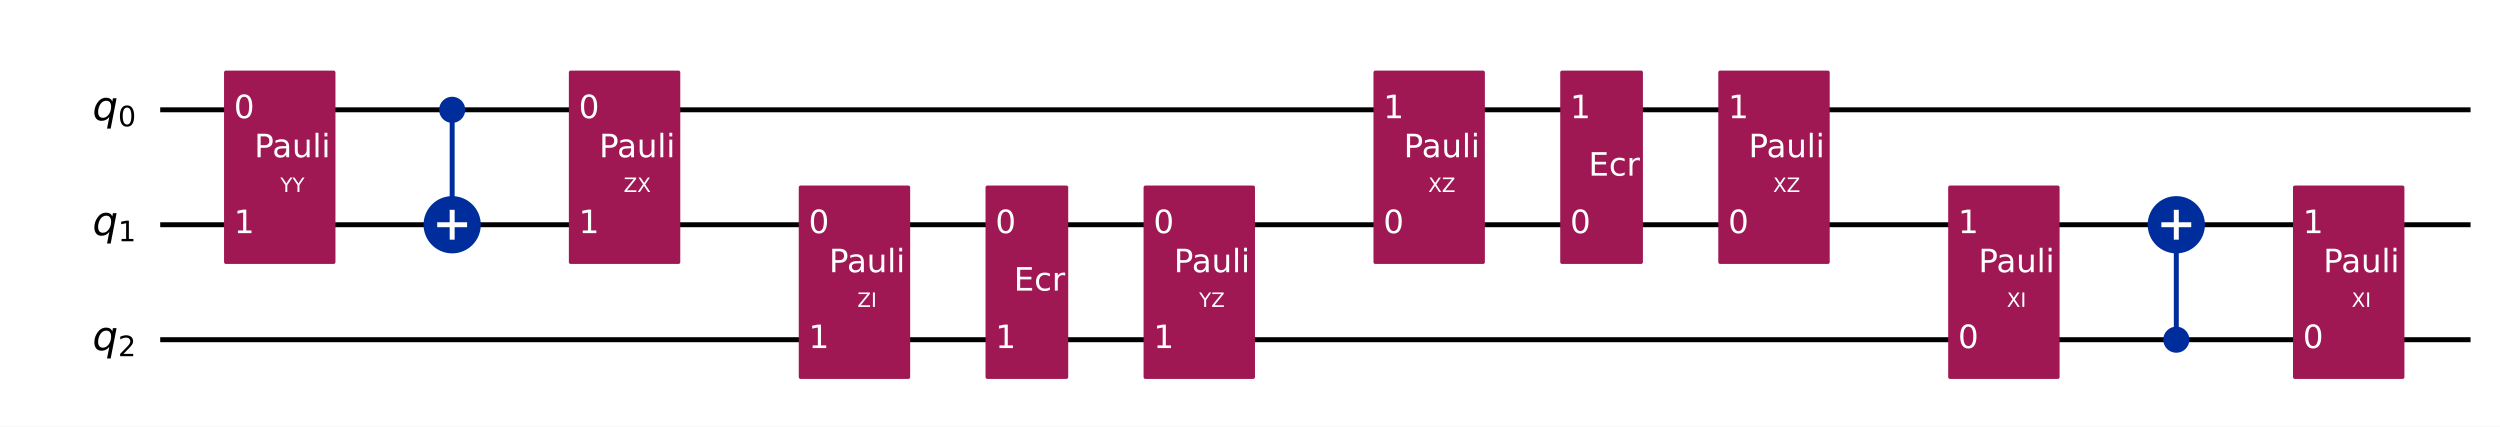
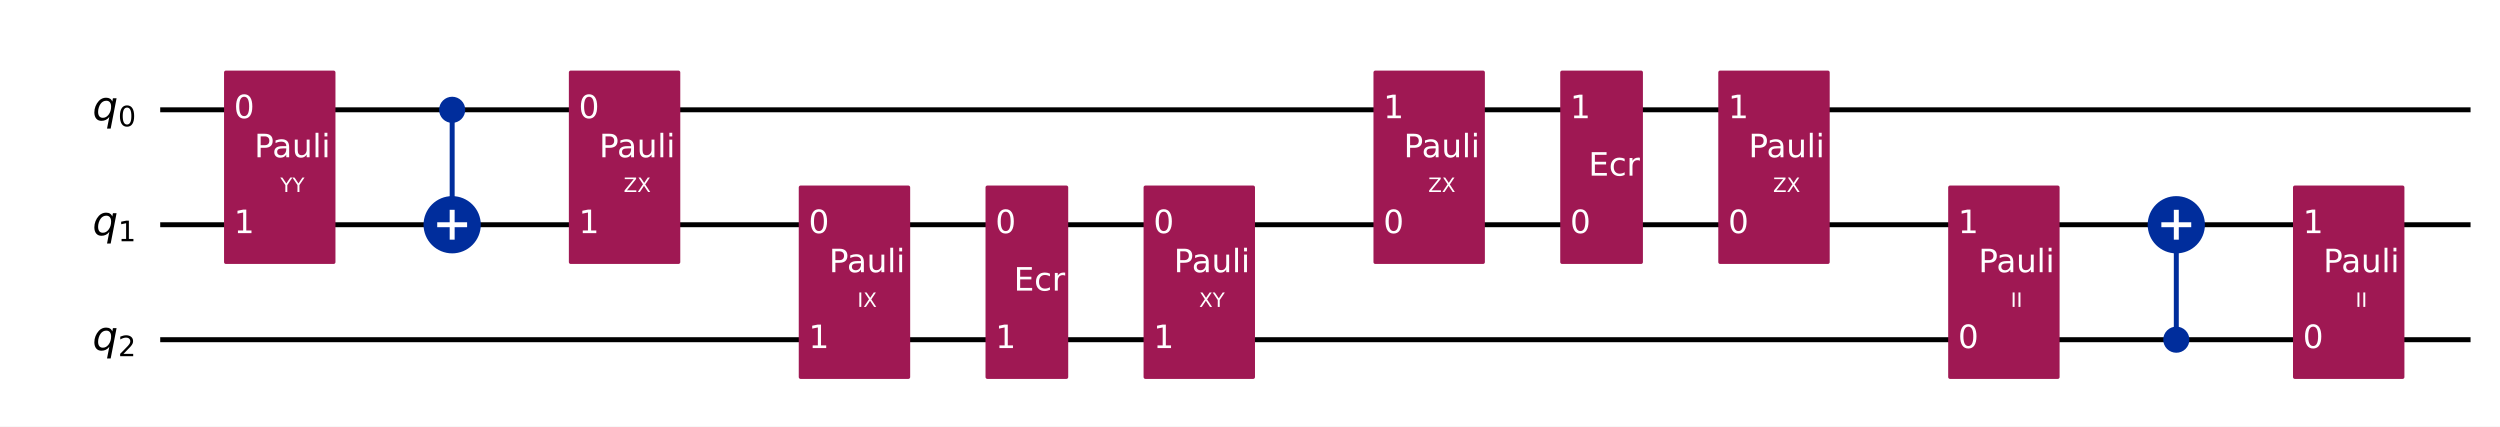
<svg xmlns="http://www.w3.org/2000/svg" xmlns:xlink="http://www.w3.org/1999/xlink" width="1008.2pt" height="172pt" version="1.1" viewBox="0 0 1008.2 172">
  <defs>
    <style type="text/css">*{stroke-linejoin: round; stroke-linecap: butt}</style>
  </defs>
  <path d="m0 172h1008.2v-172h-1008.2z" fill="#ffffff" />
  <path d="m64.609 44.283h931.72" clip-path="url(#851752f9d54)" fill="none" stroke="#000000" stroke-linecap="square" stroke-width="2" />
  <path d="m64.609 90.637h931.72" clip-path="url(#851752f9d54)" fill="none" stroke="#000000" stroke-linecap="square" stroke-width="2" />
  <path d="m64.609 136.99h931.72" clip-path="url(#851752f9d54)" fill="none" stroke="#000000" stroke-linecap="square" stroke-width="2" />
  <path d="m59.974 21.106h-1158.8v185.42h1158.8z" clip-path="url(#851752f9d54)" fill="#ffffff" stroke="#ffffff" stroke-width="1.5" />
  <path d="m182.35 90.637v-46.354" clip-path="url(#851752f9d54)" fill="none" stroke="#002d9c" stroke-linecap="square" stroke-width="2" />
  <path d="m877.66 136.99v-46.354" clip-path="url(#851752f9d54)" fill="none" stroke="#002d9c" stroke-linecap="square" stroke-width="2" />
  <path d="m91.101 105.7h43.434v-76.484h-43.434z" clip-path="url(#851752f9d54)" fill="#9f1853" stroke="#9f1853" stroke-width="1.5" />
  <path d="m182.35 48.803c1.199 0 2.348-0.476 3.196-1.324 0.848-0.848 1.324-1.997 1.324-3.196 0-1.199-0.476-2.348-1.324-3.196-0.848-0.848-1.997-1.324-3.196-1.324s-2.348 0.476-3.196 1.324c-0.848 0.848-1.324 1.997-1.324 3.196 0 1.199 0.476 2.348 1.324 3.196 0.848 0.848 1.997 1.324 3.196 1.324z" clip-path="url(#851752f9d54)" fill="#002d9c" stroke="#002d9c" stroke-width="1.5" />
  <path d="m182.35 101.18c2.797 0 5.479-1.111 7.457-3.089 1.978-1.978 3.089-4.66 3.089-7.457 0-2.797-1.111-5.479-3.089-7.457-1.978-1.978-4.66-3.089-7.457-3.089-2.797 0-5.479 1.111-7.457 3.089-1.978 1.978-3.089 4.66-3.089 7.457 0 2.797 1.111 5.479 3.089 7.457 1.978 1.978 4.66 3.089 7.457 3.089z" clip-path="url(#851752f9d54)" fill="#002d9c" stroke="#002d9c" stroke-width="2" />
  <path d="m230.16 105.7h43.434v-76.484h-43.434z" clip-path="url(#851752f9d54)" fill="#9f1853" stroke="#9f1853" stroke-width="1.5" />
  <path d="m322.87 152.06h43.434v-76.484h-43.434z" clip-path="url(#851752f9d54)" fill="#9f1853" stroke="#9f1853" stroke-width="1.5" />
  <path d="m398.19 152.06h31.85v-76.484h-31.85z" clip-path="url(#851752f9d54)" fill="#9f1853" stroke="#9f1853" stroke-width="1.5" />
  <path d="m461.93 152.06h43.434v-76.484h-43.434z" clip-path="url(#851752f9d54)" fill="#9f1853" stroke="#9f1853" stroke-width="1.5" />
  <path d="m554.64 105.7h43.434v-76.484h-43.434z" clip-path="url(#851752f9d54)" fill="#9f1853" stroke="#9f1853" stroke-width="1.5" />
  <path d="m629.96 105.7h31.85v-76.484h-31.85z" clip-path="url(#851752f9d54)" fill="#9f1853" stroke="#9f1853" stroke-width="1.5" />
  <path d="m693.7 105.7h43.434v-76.484h-43.434z" clip-path="url(#851752f9d54)" fill="#9f1853" stroke="#9f1853" stroke-width="1.5" />
  <path d="m786.41 152.06h43.434v-76.484h-43.434z" clip-path="url(#851752f9d54)" fill="#9f1853" stroke="#9f1853" stroke-width="1.5" />
  <path d="m877.66 141.51c1.199 0 2.348-0.476 3.196-1.324 0.848-0.848 1.324-1.997 1.324-3.196 0-1.199-0.476-2.348-1.324-3.196-0.848-0.848-1.997-1.324-3.196-1.324-1.199 0-2.348 0.476-3.196 1.324-0.848 0.848-1.324 1.997-1.324 3.196 0 1.199 0.476 2.348 1.324 3.196s1.997 1.324 3.196 1.324z" clip-path="url(#851752f9d54)" fill="#002d9c" stroke="#002d9c" stroke-width="1.5" />
  <path d="m877.66 101.18c2.797 0 5.479-1.111 7.457-3.089 1.978-1.978 3.089-4.66 3.089-7.457 0-2.797-1.111-5.479-3.089-7.457-1.978-1.978-4.66-3.089-7.457-3.089-2.797 0-5.479 1.111-7.457 3.089-1.978 1.978-3.089 4.66-3.089 7.457 0 2.797 1.111 5.479 3.089 7.457 1.978 1.978 4.66 3.089 7.457 3.089z" clip-path="url(#851752f9d54)" fill="#002d9c" stroke="#002d9c" stroke-width="2" />
  <path d="m925.47 152.06h43.434v-76.484h-43.434z" clip-path="url(#851752f9d54)" fill="#9f1853" stroke="#9f1853" stroke-width="1.5" />
  <path d="m182.35 96.663v-12.052" clip-path="url(#851752f9d54)" fill="none" stroke="#ffffff" stroke-linecap="square" stroke-width="2" />
  <path d="m176.32 90.637h12.052" clip-path="url(#851752f9d54)" fill="none" stroke="#ffffff" stroke-linecap="square" stroke-width="2" />
  <path d="m877.66 96.663v-12.052" clip-path="url(#851752f9d54)" fill="none" stroke="#ffffff" stroke-linecap="square" stroke-width="2" />
  <path d="m871.63 90.637h12.052" clip-path="url(#851752f9d54)" fill="none" stroke="#ffffff" stroke-linecap="square" stroke-width="2" />
  <g clip-path="url(#851752f9d54)">
    <g transform="translate(37.301 48.504) scale(.1625 -.1625)">
      <defs>
        <path id="DejaVuSans-Oblique-54" transform="scale(.015625)" d="m2669 525q-231-303-546-460-314-156-695-156-531 0-833 358-301 358-301 986 0 506 186 978t533 847q225 244 517 375t614 131q387 0 637-153t363-462l100 525h578l-934-4813h-579l360 1844zm-1778 813q0-463 193-705 194-242 560-242 544 0 928 520t384 1264q0 450-199 689-198 239-569 239-272 0-504-127-231-126-403-370-181-256-286-600-104-343-104-668z" />
        <path id="DejaVuSans-13" transform="scale(.015625)" d="m2034 4250q-487 0-733-480-245-479-245-1442 0-959 245-1439 246-480 733-480 491 0 736 480 246 480 246 1439 0 963-246 1442-245 480-736 480zm0 500q785 0 1199-621 414-620 414-1801 0-1178-414-1799-414-620-1199-620-784 0-1198 620-414 621-414 1799 0 1181 414 1801 414 621 1198 621z" />
      </defs>
      <use xlink:href="#DejaVuSans-Oblique-54" />
      <use transform="translate(63.477 -15) scale(.7)" xlink:href="#DejaVuSans-13" />
    </g>
  </g>
  <g clip-path="url(#851752f9d54)">
    <g transform="translate(37.301 94.858) scale(.1625 -.1625)">
      <defs>
        <path id="DejaVuSans-14" transform="scale(.015625)" d="m794 531h1031v3560l-1122-225v575l1116 225h631v-4135h1031v-531h-2687v531z" />
      </defs>
      <use xlink:href="#DejaVuSans-Oblique-54" />
      <use transform="translate(63.477 -15) scale(.7)" xlink:href="#DejaVuSans-14" />
    </g>
  </g>
  <g clip-path="url(#851752f9d54)">
    <g transform="translate(37.301 141.21) scale(.1625 -.1625)">
      <defs>
        <path id="DejaVuSans-15" transform="scale(.015625)" d="m1228 531h2203v-531h-2962v531q359 372 979 998 621 627 780 809 303 340 423 576 121 236 121 464 0 372-261 606-261 235-680 235-297 0-627-103-329-103-704-313v638q381 153 712 231 332 78 607 78 725 0 1156-363 431-362 431-968 0-288-108-546-107-257-392-607-78-91-497-524-418-433-1181-1211z" />
      </defs>
      <use xlink:href="#DejaVuSans-Oblique-54" />
      <use transform="translate(63.477 -15) scale(.7)" xlink:href="#DejaVuSans-15" />
    </g>
  </g>
  <g clip-path="url(#851752f9d54)">
    <g transform="translate(94.345 47.66) scale(.13 -.13)" fill="#ffffff">
      <use xlink:href="#DejaVuSans-13" />
    </g>
  </g>
  <g clip-path="url(#851752f9d54)">
    <g transform="translate(94.345 94.014) scale(.13 -.13)" fill="#ffffff">
      <use xlink:href="#DejaVuSans-14" />
    </g>
  </g>
  <g clip-path="url(#851752f9d54)">
    <g transform="translate(113.03 77.419) scale(.08 -.08)" fill="#ffffff">
      <defs>
        <path id="DejaVuSans-3c" transform="scale(.015625)" d="m-13 4666h679l1293-1919 1285 1919h678l-1650-2444v-2222h-634v2222l-1651 2444z" />
      </defs>
      <use xlink:href="#DejaVuSans-3c" />
      <use transform="translate(61.078)" xlink:href="#DejaVuSans-3c" />
    </g>
  </g>
  <g clip-path="url(#851752f9d54)">
    <g transform="translate(102.57 63.421) scale(.13 -.13)" fill="#ffffff">
      <defs>
        <path id="DejaVuSans-33" transform="scale(.015625)" d="m1259 4147v-1753h794q441 0 681 228 241 228 241 650 0 419-241 647-240 228-681 228h-794zm-631 519h1425q785 0 1186-355 402-355 402-1039 0-691-402-1044-401-353-1186-353h-794v-1875h-631v4666z" />
        <path id="DejaVuSans-44" transform="scale(.015625)" d="m2194 1759q-697 0-966-159t-269-544q0-306 202-486 202-179 548-179 479 0 768 339t289 901v128h-572zm1147 238v-1997h-575v531q-197-318-491-470t-719-152q-537 0-855 302-317 302-317 808 0 590 395 890 396 300 1180 300h807v57q0 397-261 614t-733 217q-300 0-585-72-284-72-546-216v532q315 122 612 182 297 61 578 61 760 0 1135-394 375-393 375-1193z" />
        <path id="DejaVuSans-58" transform="scale(.015625)" d="m544 1381v2119h575v-2097q0-497 193-746 194-248 582-248 465 0 735 297 271 297 271 810v1984h575v-3500h-575v538q-209-319-486-474-276-155-642-155-603 0-916 375-312 375-312 1097zm1447 2203z" />
        <path id="DejaVuSans-4f" transform="scale(.015625)" d="m603 4863h575v-4863h-575v4863z" />
        <path id="DejaVuSans-4c" transform="scale(.015625)" d="m603 3500h575v-3500h-575v3500zm0 1363h575v-729h-575v729z" />
      </defs>
      <use xlink:href="#DejaVuSans-33" />
      <use transform="translate(55.812)" xlink:href="#DejaVuSans-44" />
      <use transform="translate(117.09)" xlink:href="#DejaVuSans-58" />
      <use transform="translate(180.47)" xlink:href="#DejaVuSans-4f" />
      <use transform="translate(208.25)" xlink:href="#DejaVuSans-4c" />
    </g>
  </g>
  <g clip-path="url(#851752f9d54)">
    <g transform="translate(233.41 47.66) scale(.13 -.13)" fill="#ffffff">
      <use xlink:href="#DejaVuSans-13" />
    </g>
  </g>
  <g clip-path="url(#851752f9d54)">
    <g transform="translate(233.41 94.014) scale(.13 -.13)" fill="#ffffff">
      <use xlink:href="#DejaVuSans-14" />
    </g>
  </g>
  <g clip-path="url(#851752f9d54)">
    <g transform="translate(251.5 77.419) scale(.08 -.08)" fill="#ffffff">
      <defs>
        <path id="DejaVuSans-3d" transform="scale(.015625)" d="m359 4666h3666v-482l-2950-3653h3022v-531h-3809v481l2950 3653h-2879v532z" />
        <path id="DejaVuSans-3b" transform="scale(.015625)" d="m403 4666h678l1160-1735 1165 1735h678l-1500-2241 1600-2425h-678l-1312 1984-1322-1984h-681l1665 2491-1453 2175z" />
      </defs>
      <use xlink:href="#DejaVuSans-3d" />
      <use transform="translate(68.5)" xlink:href="#DejaVuSans-3b" />
    </g>
  </g>
  <g clip-path="url(#851752f9d54)">
    <g transform="translate(241.64 63.421) scale(.13 -.13)" fill="#ffffff">
      <use xlink:href="#DejaVuSans-33" />
      <use transform="translate(55.812)" xlink:href="#DejaVuSans-44" />
      <use transform="translate(117.09)" xlink:href="#DejaVuSans-58" />
      <use transform="translate(180.47)" xlink:href="#DejaVuSans-4f" />
      <use transform="translate(208.25)" xlink:href="#DejaVuSans-4c" />
    </g>
  </g>
  <g clip-path="url(#851752f9d54)">
    <g transform="translate(326.12 94.014) scale(.13 -.13)" fill="#ffffff">
      <use xlink:href="#DejaVuSans-13" />
    </g>
  </g>
  <g clip-path="url(#851752f9d54)">
    <g transform="translate(326.12 140.37) scale(.13 -.13)" fill="#ffffff">
      <use xlink:href="#DejaVuSans-14" />
    </g>
  </g>
  <g clip-path="url(#851752f9d54)">
    <g transform="translate(345.77 123.77) scale(.08 -.08)" fill="#ffffff">
      <defs>
        <path id="DejaVuSans-2c" transform="scale(.015625)" d="m628 4666h631v-4666h-631v4666z" />
      </defs>
-       <use xlink:href="#DejaVuSans-3d" />
-       <use transform="translate(68.5)" xlink:href="#DejaVuSans-2c" />
+       <use xlink:href="#DejaVuSans-2c" />
+       <use transform="translate(29.5)" xlink:href="#DejaVuSans-3b" />
    </g>
  </g>
  <g clip-path="url(#851752f9d54)">
    <g transform="translate(334.34 109.78) scale(.13 -.13)" fill="#ffffff">
      <use xlink:href="#DejaVuSans-33" />
      <use transform="translate(55.812)" xlink:href="#DejaVuSans-44" />
      <use transform="translate(117.09)" xlink:href="#DejaVuSans-58" />
      <use transform="translate(180.47)" xlink:href="#DejaVuSans-4f" />
      <use transform="translate(208.25)" xlink:href="#DejaVuSans-4c" />
    </g>
  </g>
  <g clip-path="url(#851752f9d54)">
    <g transform="translate(401.44 94.014) scale(.13 -.13)" fill="#ffffff">
      <use xlink:href="#DejaVuSans-13" />
    </g>
  </g>
  <g clip-path="url(#851752f9d54)">
    <g transform="translate(401.44 140.37) scale(.13 -.13)" fill="#ffffff">
      <use xlink:href="#DejaVuSans-14" />
    </g>
  </g>
  <g clip-path="url(#851752f9d54)">
    <g transform="translate(408.86 117.19) scale(.13 -.13)" fill="#ffffff">
      <defs>
        <path id="DejaVuSans-28" transform="scale(.015625)" d="m628 4666h2950v-532h-2319v-1381h2222v-531h-2222v-1691h2375v-531h-3006v4666z" />
        <path id="DejaVuSans-46" transform="scale(.015625)" d="m3122 3366v-538q-244 135-489 202t-495 67q-560 0-870-355-309-354-309-995t309-996q310-354 870-354 250 0 495 67t489 202v-532q-241-112-499-168-257-57-548-57-791 0-1257 497-465 497-465 1341 0 856 470 1346 471 491 1290 491 265 0 518-55 253-54 491-163z" />
        <path id="DejaVuSans-55" transform="scale(.015625)" d="m2631 2963q-97 56-211 82-114 27-251 27-488 0-749-317t-261-911v-1844h-578v3500h578v-544q182 319 472 473 291 155 707 155 59 0 131-8 72-7 159-23l3-590z" />
      </defs>
      <use xlink:href="#DejaVuSans-28" />
      <use transform="translate(63.188)" xlink:href="#DejaVuSans-46" />
      <use transform="translate(118.17)" xlink:href="#DejaVuSans-55" />
    </g>
  </g>
  <g clip-path="url(#851752f9d54)">
    <g transform="translate(465.18 94.014) scale(.13 -.13)" fill="#ffffff">
      <use xlink:href="#DejaVuSans-13" />
    </g>
  </g>
  <g clip-path="url(#851752f9d54)">
    <g transform="translate(465.18 140.37) scale(.13 -.13)" fill="#ffffff">
      <use xlink:href="#DejaVuSans-14" />
    </g>
  </g>
  <g clip-path="url(#851752f9d54)">
    <g transform="translate(483.57 123.77) scale(.08 -.08)" fill="#ffffff">
-       <use xlink:href="#DejaVuSans-3c" />
-       <use transform="translate(61.078)" xlink:href="#DejaVuSans-3d" />
+       <use xlink:href="#DejaVuSans-3b" />
+       <use transform="translate(68.5)" xlink:href="#DejaVuSans-3c" />
    </g>
  </g>
  <g clip-path="url(#851752f9d54)">
    <g transform="translate(473.41 109.78) scale(.13 -.13)" fill="#ffffff">
      <use xlink:href="#DejaVuSans-33" />
      <use transform="translate(55.812)" xlink:href="#DejaVuSans-44" />
      <use transform="translate(117.09)" xlink:href="#DejaVuSans-58" />
      <use transform="translate(180.47)" xlink:href="#DejaVuSans-4f" />
      <use transform="translate(208.25)" xlink:href="#DejaVuSans-4c" />
    </g>
  </g>
  <g clip-path="url(#851752f9d54)">
    <g transform="translate(557.89 94.014) scale(.13 -.13)" fill="#ffffff">
      <use xlink:href="#DejaVuSans-13" />
    </g>
  </g>
  <g clip-path="url(#851752f9d54)">
    <g transform="translate(557.89 47.66) scale(.13 -.13)" fill="#ffffff">
      <use xlink:href="#DejaVuSans-14" />
    </g>
  </g>
  <g clip-path="url(#851752f9d54)">
    <g transform="translate(575.98 77.419) scale(.08 -.08)" fill="#ffffff">
-       <use xlink:href="#DejaVuSans-3b" />
-       <use transform="translate(68.5)" xlink:href="#DejaVuSans-3d" />
+       <use xlink:href="#DejaVuSans-3d" />
+       <use transform="translate(68.5)" xlink:href="#DejaVuSans-3b" />
    </g>
  </g>
  <g clip-path="url(#851752f9d54)">
    <g transform="translate(566.11 63.421) scale(.13 -.13)" fill="#ffffff">
      <use xlink:href="#DejaVuSans-33" />
      <use transform="translate(55.812)" xlink:href="#DejaVuSans-44" />
      <use transform="translate(117.09)" xlink:href="#DejaVuSans-58" />
      <use transform="translate(180.47)" xlink:href="#DejaVuSans-4f" />
      <use transform="translate(208.25)" xlink:href="#DejaVuSans-4c" />
    </g>
  </g>
  <g clip-path="url(#851752f9d54)">
    <g transform="translate(633.21 94.014) scale(.13 -.13)" fill="#ffffff">
      <use xlink:href="#DejaVuSans-13" />
    </g>
  </g>
  <g clip-path="url(#851752f9d54)">
    <g transform="translate(633.21 47.66) scale(.13 -.13)" fill="#ffffff">
      <use xlink:href="#DejaVuSans-14" />
    </g>
  </g>
  <g clip-path="url(#851752f9d54)">
    <g transform="translate(640.63 70.837) scale(.13 -.13)" fill="#ffffff">
      <use xlink:href="#DejaVuSans-28" />
      <use transform="translate(63.188)" xlink:href="#DejaVuSans-46" />
      <use transform="translate(118.17)" xlink:href="#DejaVuSans-55" />
    </g>
  </g>
  <g clip-path="url(#851752f9d54)">
    <g transform="translate(696.95 94.014) scale(.13 -.13)" fill="#ffffff">
      <use xlink:href="#DejaVuSans-13" />
    </g>
  </g>
  <g clip-path="url(#851752f9d54)">
    <g transform="translate(696.95 47.66) scale(.13 -.13)" fill="#ffffff">
      <use xlink:href="#DejaVuSans-14" />
    </g>
  </g>
  <g clip-path="url(#851752f9d54)">
    <g transform="translate(715.04 77.419) scale(.08 -.08)" fill="#ffffff">
-       <use xlink:href="#DejaVuSans-3b" />
-       <use transform="translate(68.5)" xlink:href="#DejaVuSans-3d" />
+       <use xlink:href="#DejaVuSans-3d" />
+       <use transform="translate(68.5)" xlink:href="#DejaVuSans-3b" />
    </g>
  </g>
  <g clip-path="url(#851752f9d54)">
    <g transform="translate(705.18 63.421) scale(.13 -.13)" fill="#ffffff">
      <use xlink:href="#DejaVuSans-33" />
      <use transform="translate(55.812)" xlink:href="#DejaVuSans-44" />
      <use transform="translate(117.09)" xlink:href="#DejaVuSans-58" />
      <use transform="translate(180.47)" xlink:href="#DejaVuSans-4f" />
      <use transform="translate(208.25)" xlink:href="#DejaVuSans-4c" />
    </g>
  </g>
  <g clip-path="url(#851752f9d54)">
    <g transform="translate(789.66 140.37) scale(.13 -.13)" fill="#ffffff">
      <use xlink:href="#DejaVuSans-13" />
    </g>
  </g>
  <g clip-path="url(#851752f9d54)">
    <g transform="translate(789.66 94.014) scale(.13 -.13)" fill="#ffffff">
      <use xlink:href="#DejaVuSans-14" />
    </g>
  </g>
  <g clip-path="url(#851752f9d54)">
-     <g transform="translate(809.31 123.77) scale(.08 -.08)" fill="#ffffff">
-       <use xlink:href="#DejaVuSans-3b" />
-       <use transform="translate(68.5)" xlink:href="#DejaVuSans-2c" />
+     <g transform="translate(810.87 123.77) scale(.08 -.08)" fill="#ffffff">
+       <use xlink:href="#DejaVuSans-2c" />
+       <use transform="translate(29.5)" xlink:href="#DejaVuSans-2c" />
    </g>
  </g>
  <g clip-path="url(#851752f9d54)">
    <g transform="translate(797.88 109.78) scale(.13 -.13)" fill="#ffffff">
      <use xlink:href="#DejaVuSans-33" />
      <use transform="translate(55.812)" xlink:href="#DejaVuSans-44" />
      <use transform="translate(117.09)" xlink:href="#DejaVuSans-58" />
      <use transform="translate(180.47)" xlink:href="#DejaVuSans-4f" />
      <use transform="translate(208.25)" xlink:href="#DejaVuSans-4c" />
    </g>
  </g>
  <g clip-path="url(#851752f9d54)">
    <g transform="translate(928.72 140.37) scale(.13 -.13)" fill="#ffffff">
      <use xlink:href="#DejaVuSans-13" />
    </g>
  </g>
  <g clip-path="url(#851752f9d54)">
    <g transform="translate(928.72 94.014) scale(.13 -.13)" fill="#ffffff">
      <use xlink:href="#DejaVuSans-14" />
    </g>
  </g>
  <g clip-path="url(#851752f9d54)">
-     <g transform="translate(948.37 123.77) scale(.08 -.08)" fill="#ffffff">
-       <use xlink:href="#DejaVuSans-3b" />
-       <use transform="translate(68.5)" xlink:href="#DejaVuSans-2c" />
+     <g transform="translate(949.93 123.77) scale(.08 -.08)" fill="#ffffff">
+       <use xlink:href="#DejaVuSans-2c" />
+       <use transform="translate(29.5)" xlink:href="#DejaVuSans-2c" />
    </g>
  </g>
  <g clip-path="url(#851752f9d54)">
    <g transform="translate(936.95 109.78) scale(.13 -.13)" fill="#ffffff">
      <use xlink:href="#DejaVuSans-33" />
      <use transform="translate(55.812)" xlink:href="#DejaVuSans-44" />
      <use transform="translate(117.09)" xlink:href="#DejaVuSans-58" />
      <use transform="translate(180.47)" xlink:href="#DejaVuSans-4f" />
      <use transform="translate(208.25)" xlink:href="#DejaVuSans-4c" />
    </g>
  </g>
  <defs>
    <clipPath id="851752f9d54">
      <rect x="7.2" y="7.2" width="993.76" height="157.6" />
    </clipPath>
  </defs>
</svg>
